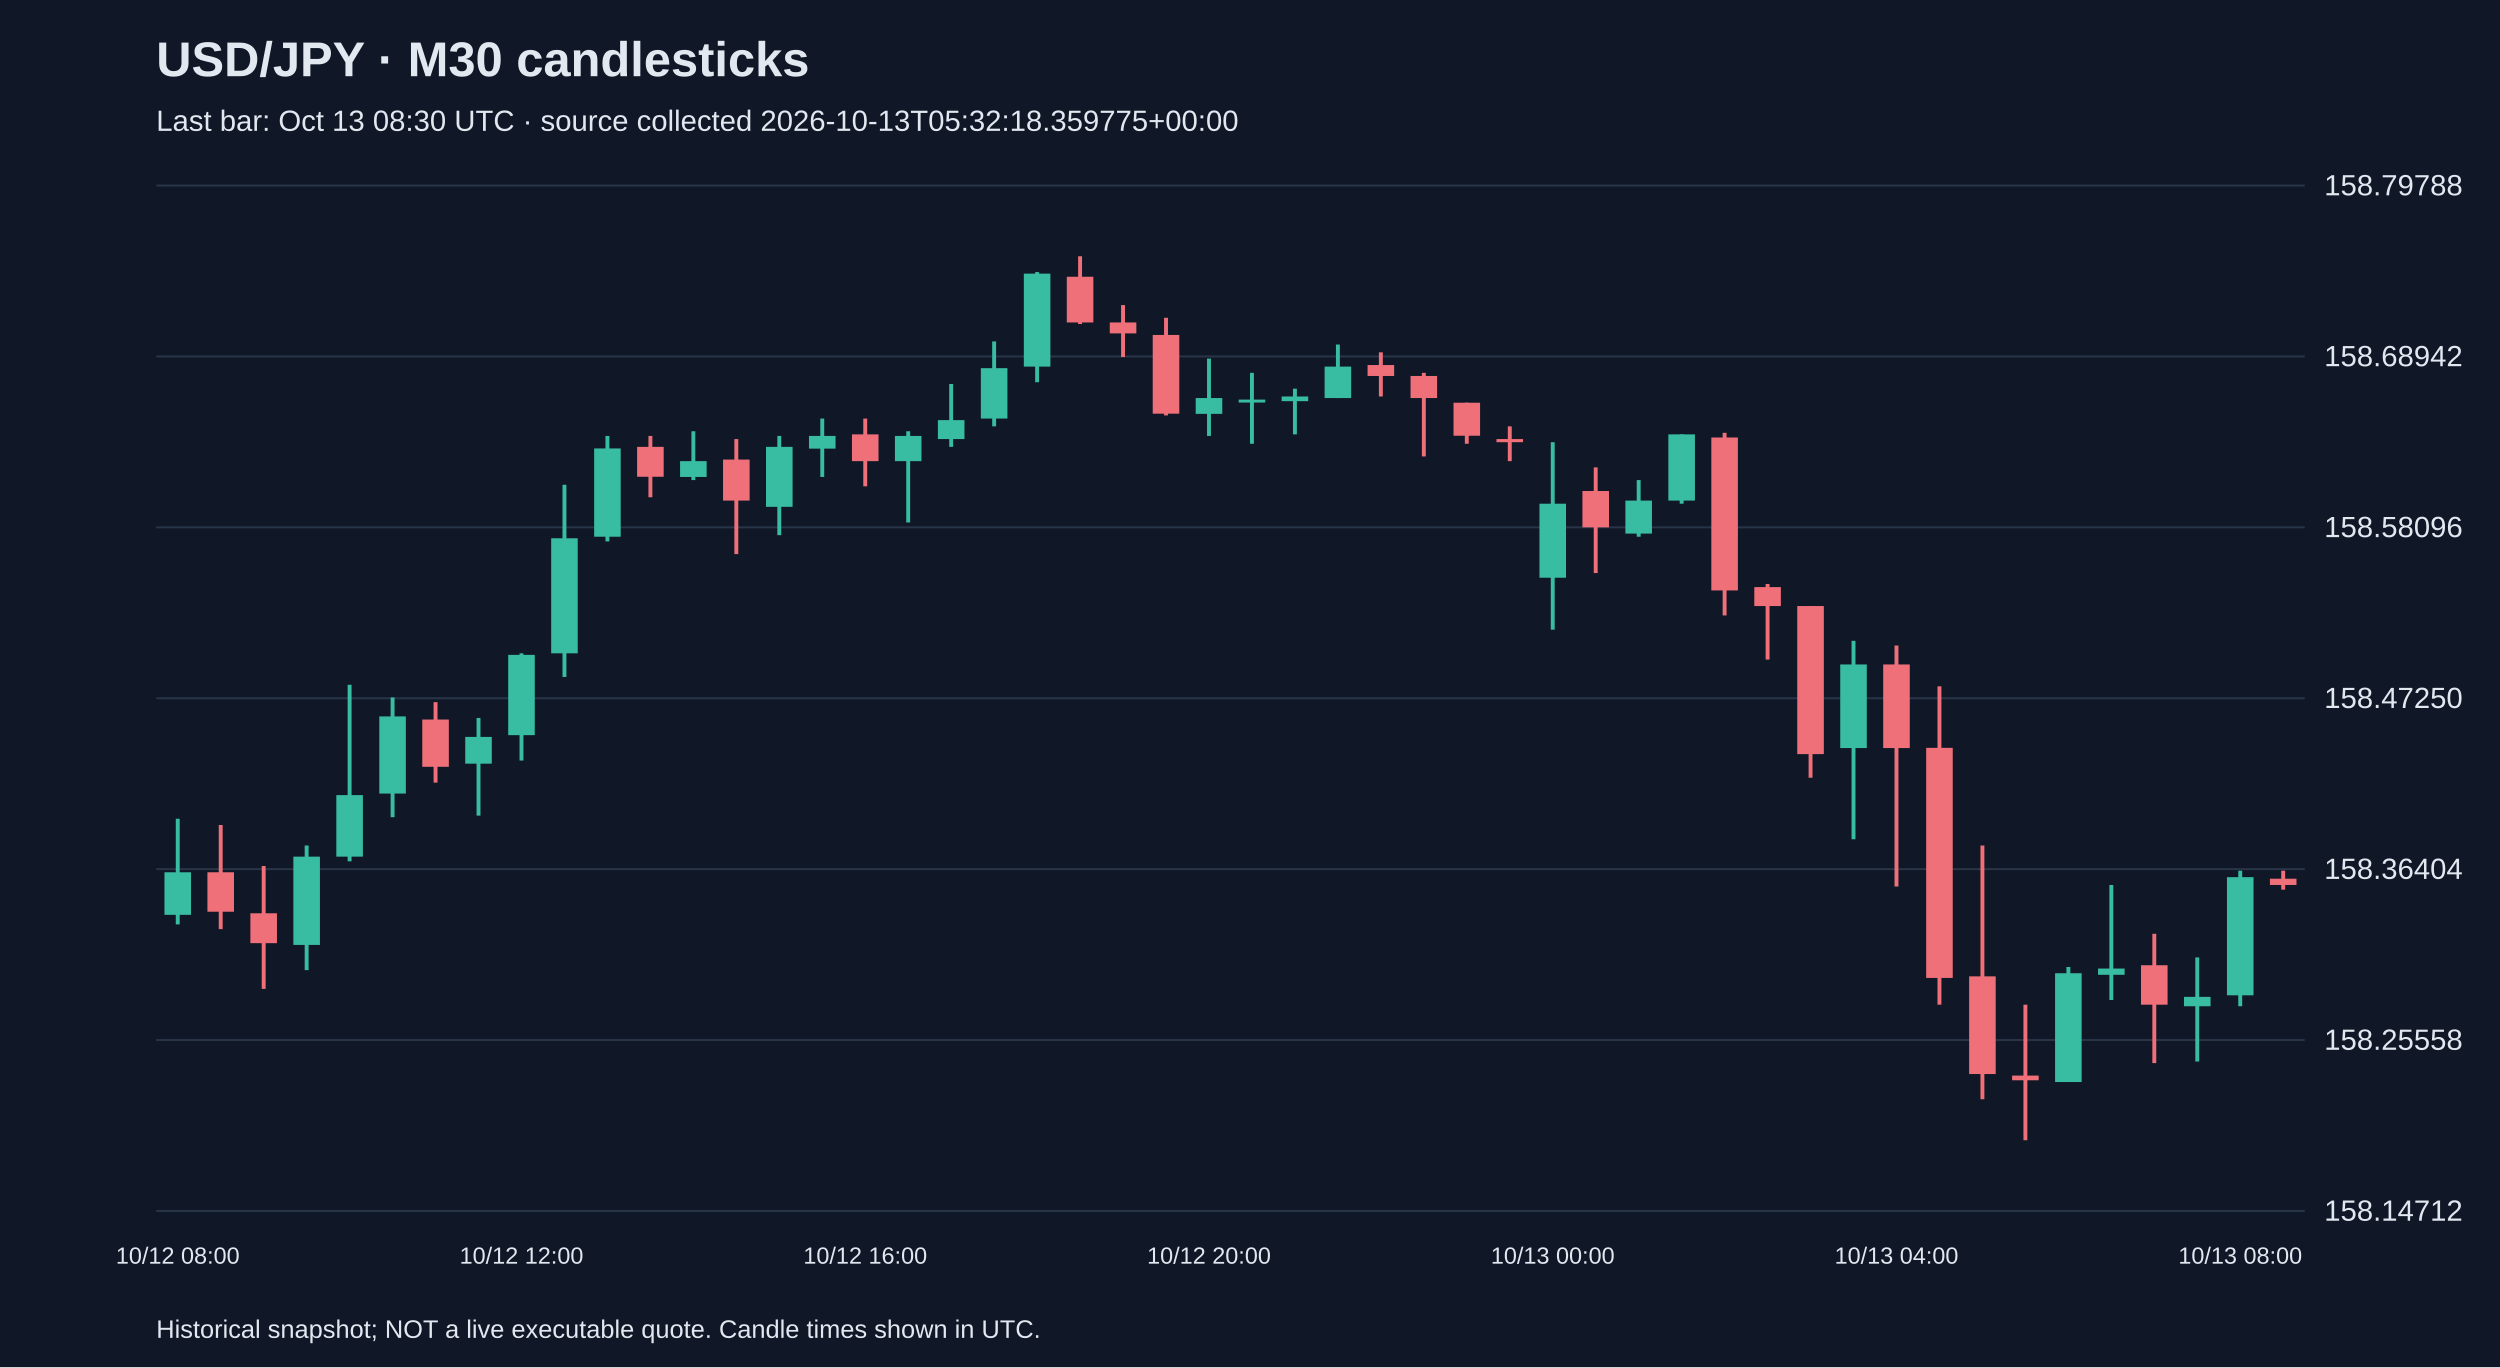
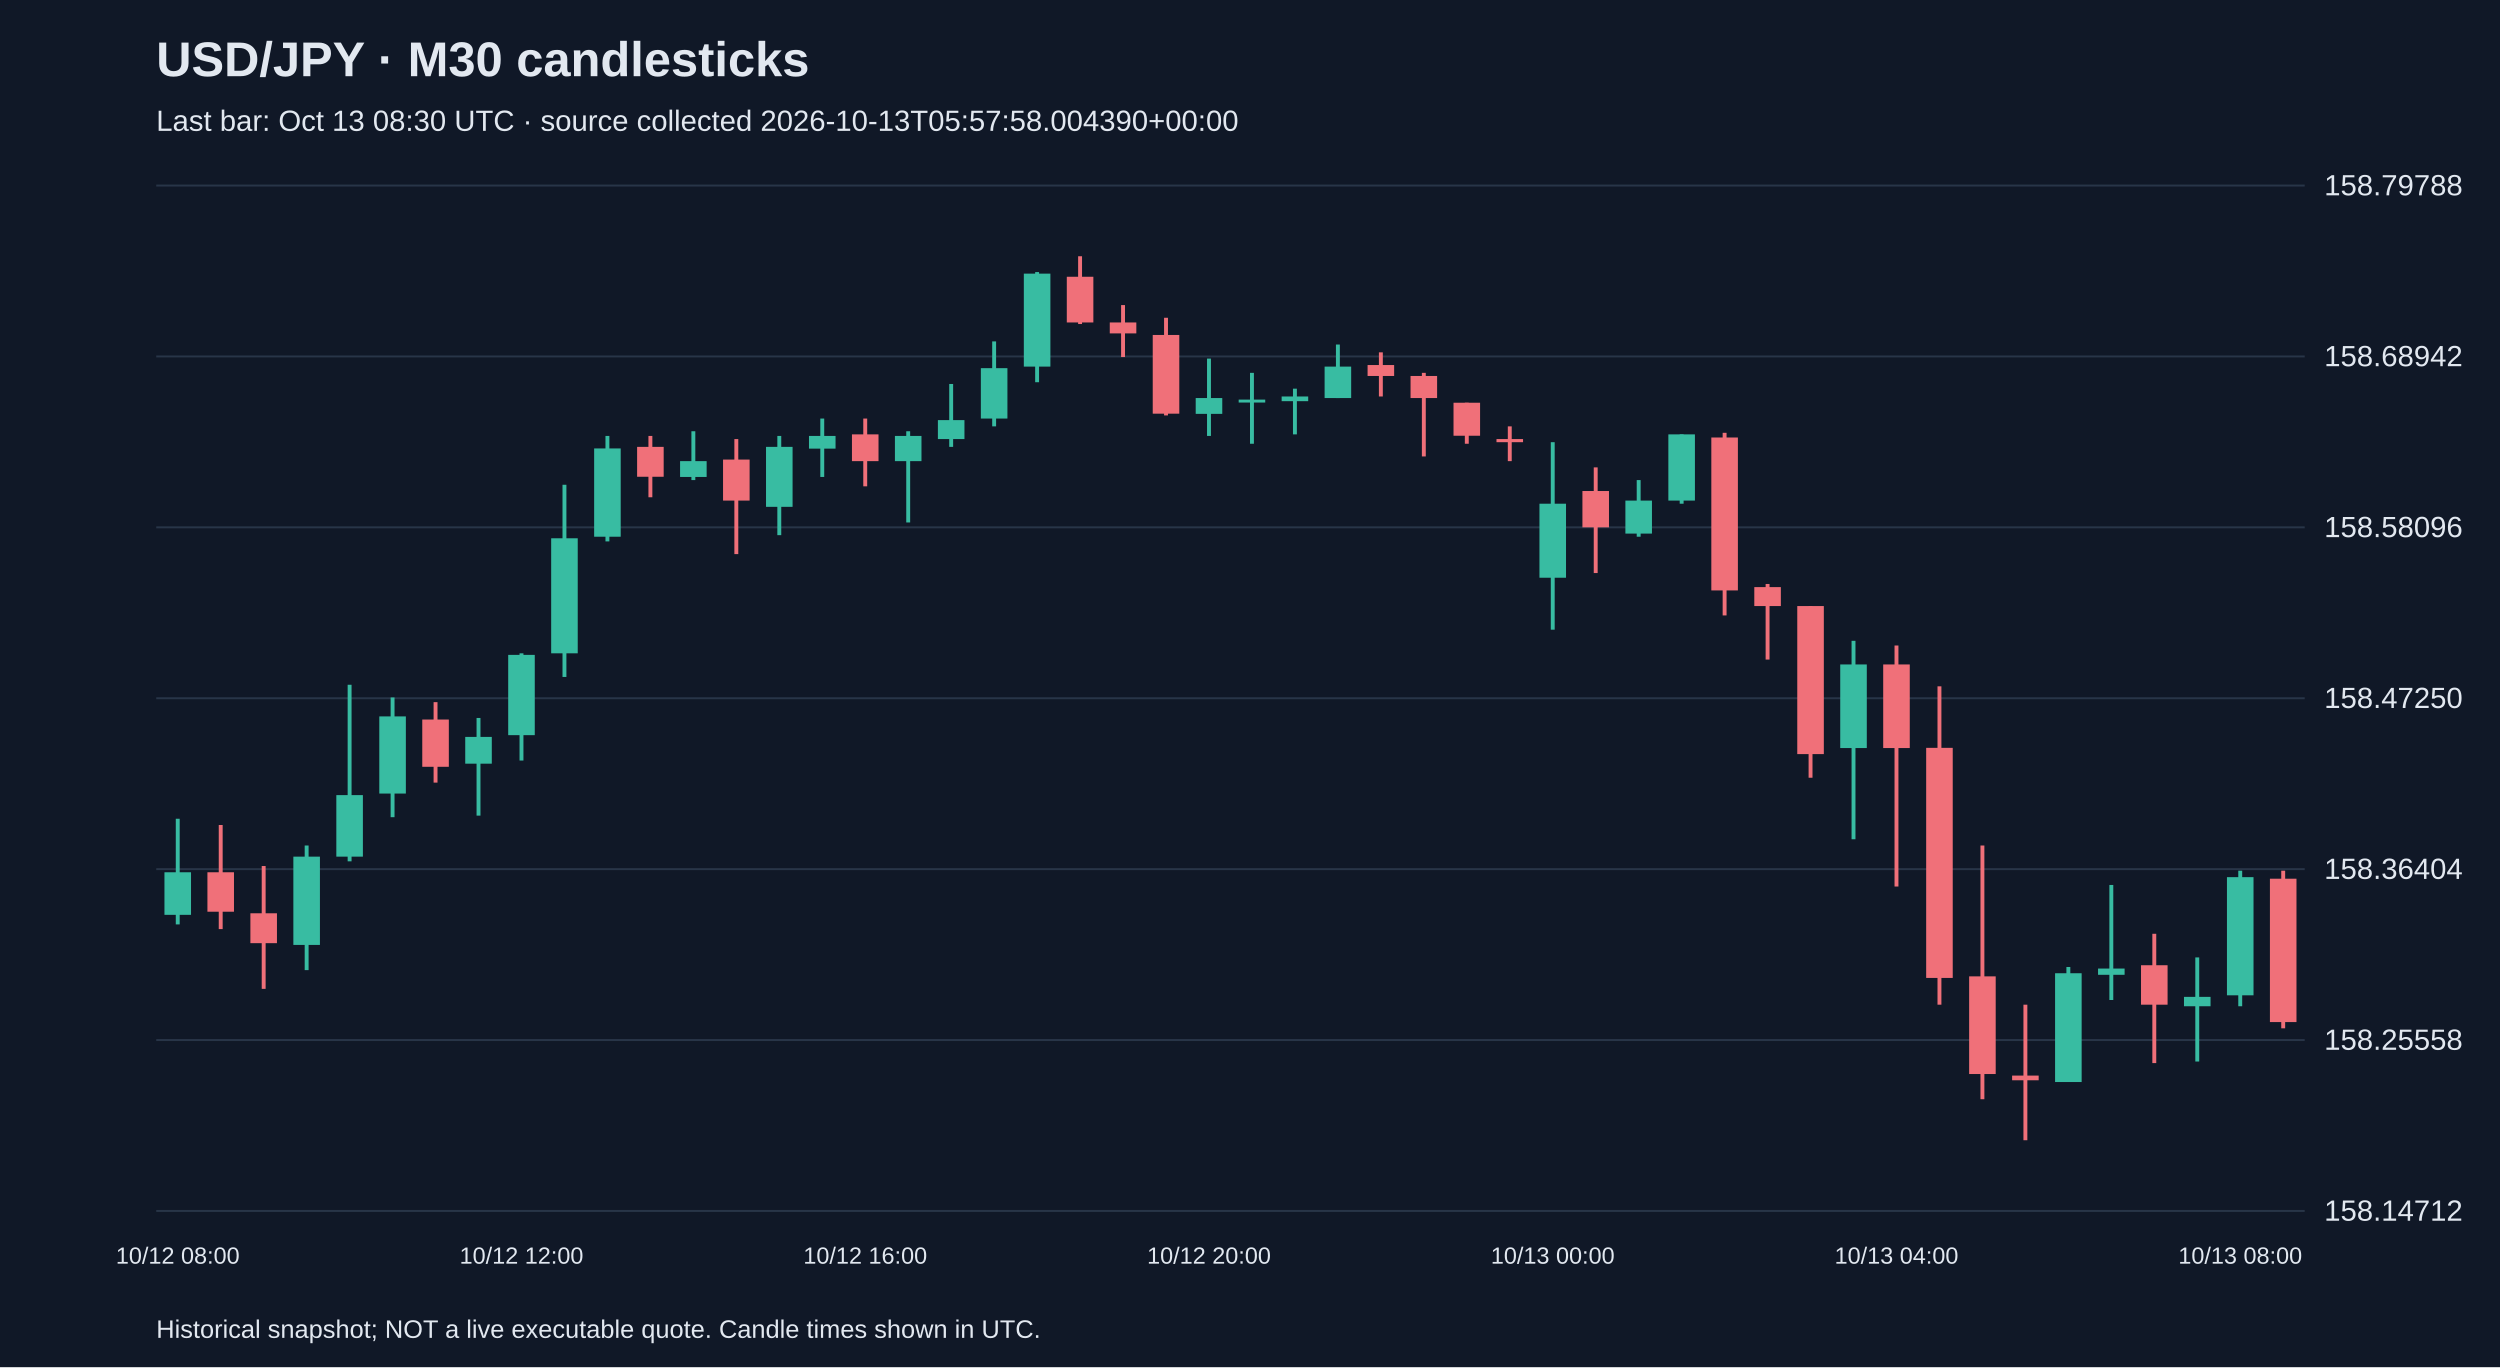
<svg xmlns="http://www.w3.org/2000/svg" viewBox="0 0 1280 700">
  <rect width="100%" height="100%" fill="#101827" />
  <style>text{font-family:Arial,sans-serif;fill:#e2e8f0}</style>
  <text x="80" y="39" font-size="25" font-weight="bold">USD/JPY · M30 candlesticks</text>
-   <text x="80" y="67" font-size="15" fill="#a6b1c5">Last bar: Oct 13 08:30 UTC · source collected 2026-10-13T05:32:18.359775+00:00</text>
+   <text x="80" y="67" font-size="15" fill="#a6b1c5">Last bar: Oct 13 08:30 UTC · source collected 2026-10-13T05:57:58.004390+00:00</text>
  <line x1="80" y1="620.0" x2="1180" y2="620.0" stroke="#283548" />
  <text x="1190" y="625.0" font-size="15">158.14712</text>
  <line x1="80" y1="532.5" x2="1180" y2="532.5" stroke="#283548" />
  <text x="1190" y="537.5" font-size="15">158.25558</text>
  <line x1="80" y1="445.0" x2="1180" y2="445.0" stroke="#283548" />
  <text x="1190" y="450.0" font-size="15">158.36404</text>
  <line x1="80" y1="357.5" x2="1180" y2="357.5" stroke="#283548" />
  <text x="1190" y="362.5" font-size="15">158.47250</text>
  <line x1="80" y1="270.0" x2="1180" y2="270.0" stroke="#283548" />
  <text x="1190" y="275.0" font-size="15">158.58096</text>
  <line x1="80" y1="182.5" x2="1180" y2="182.5" stroke="#283548" />
  <text x="1190" y="187.5" font-size="15">158.68942</text>
  <line x1="80" y1="95.0" x2="1180" y2="95.0" stroke="#283548" />
  <text x="1190" y="100.0" font-size="15">158.79788</text>
  <line x1="91.0" y1="419.2" x2="91.0" y2="473.3" stroke="#38bca2" stroke-width="2" />
  <rect x="84.2" y="446.6" width="13.6" height="21.8" fill="#38bca2" />
  <text x="91.0" y="647" text-anchor="middle" font-size="12">10/12 08:00</text>
  <line x1="113.0" y1="422.4" x2="113.0" y2="475.7" stroke="#f07079" stroke-width="2" />
  <rect x="106.2" y="446.6" width="13.6" height="20.2" fill="#f07079" />
  <line x1="135.0" y1="443.4" x2="135.0" y2="506.3" stroke="#f07079" stroke-width="2" />
  <rect x="128.2" y="467.6" width="13.6" height="15.3" fill="#f07079" />
  <line x1="157.0" y1="432.9" x2="157.0" y2="496.7" stroke="#38bca2" stroke-width="2" />
  <rect x="150.2" y="438.6" width="13.6" height="45.2" fill="#38bca2" />
  <line x1="179.0" y1="350.6" x2="179.0" y2="441.0" stroke="#38bca2" stroke-width="2" />
  <rect x="172.2" y="407.1" width="13.6" height="31.5" fill="#38bca2" />
  <line x1="201.0" y1="357.1" x2="201.0" y2="418.4" stroke="#38bca2" stroke-width="2" />
  <rect x="194.2" y="366.8" width="13.6" height="39.5" fill="#38bca2" />
  <line x1="223.0" y1="359.5" x2="223.0" y2="400.7" stroke="#f07079" stroke-width="2" />
  <rect x="216.2" y="368.4" width="13.6" height="24.2" fill="#f07079" />
  <line x1="245.0" y1="367.6" x2="245.0" y2="417.6" stroke="#38bca2" stroke-width="2" />
  <rect x="238.2" y="377.3" width="13.6" height="13.7" fill="#38bca2" />
  <line x1="267.0" y1="334.5" x2="267.0" y2="389.4" stroke="#38bca2" stroke-width="2" />
  <rect x="260.2" y="335.3" width="13.6" height="41.1" fill="#38bca2" />
  <text x="267.0" y="647" text-anchor="middle" font-size="12">10/12 12:00</text>
  <line x1="289.0" y1="248.2" x2="289.0" y2="346.6" stroke="#38bca2" stroke-width="2" />
  <rect x="282.2" y="275.6" width="13.6" height="58.9" fill="#38bca2" />
  <line x1="311.0" y1="223.2" x2="311.0" y2="277.2" stroke="#38bca2" stroke-width="2" />
  <rect x="304.2" y="229.6" width="13.6" height="45.2" fill="#38bca2" />
  <line x1="333.0" y1="223.2" x2="333.0" y2="254.6" stroke="#f07079" stroke-width="2" />
  <rect x="326.2" y="228.8" width="13.6" height="15.3" fill="#f07079" />
  <line x1="355.0" y1="220.8" x2="355.0" y2="245.8" stroke="#38bca2" stroke-width="2" />
  <rect x="348.2" y="236.1" width="13.6" height="8.1" fill="#38bca2" />
  <line x1="377.0" y1="224.8" x2="377.0" y2="283.7" stroke="#f07079" stroke-width="2" />
  <rect x="370.2" y="235.3" width="13.6" height="21.0" fill="#f07079" />
  <line x1="399.0" y1="223.2" x2="399.0" y2="274.0" stroke="#38bca2" stroke-width="2" />
  <rect x="392.2" y="228.8" width="13.6" height="30.7" fill="#38bca2" />
  <line x1="421.0" y1="214.3" x2="421.0" y2="244.2" stroke="#38bca2" stroke-width="2" />
  <rect x="414.2" y="223.2" width="13.6" height="6.5" fill="#38bca2" />
  <line x1="443.0" y1="214.3" x2="443.0" y2="249.0" stroke="#f07079" stroke-width="2" />
  <rect x="436.2" y="222.4" width="13.6" height="13.7" fill="#f07079" />
  <text x="443.0" y="647" text-anchor="middle" font-size="12">10/12 16:00</text>
  <line x1="465.0" y1="220.8" x2="465.0" y2="267.5" stroke="#38bca2" stroke-width="2" />
  <rect x="458.2" y="223.2" width="13.6" height="12.9" fill="#38bca2" />
  <line x1="487.0" y1="196.6" x2="487.0" y2="228.8" stroke="#38bca2" stroke-width="2" />
  <rect x="480.2" y="215.1" width="13.6" height="9.7" fill="#38bca2" />
  <line x1="509.0" y1="174.8" x2="509.0" y2="218.3" stroke="#38bca2" stroke-width="2" />
  <rect x="502.2" y="188.5" width="13.6" height="25.8" fill="#38bca2" />
  <line x1="531.0" y1="139.3" x2="531.0" y2="195.7" stroke="#38bca2" stroke-width="2" />
  <rect x="524.2" y="140.1" width="13.6" height="47.6" fill="#38bca2" />
  <line x1="553.0" y1="131.2" x2="553.0" y2="165.9" stroke="#f07079" stroke-width="2" />
  <rect x="546.2" y="141.7" width="13.6" height="23.4" fill="#f07079" />
  <line x1="575.0" y1="156.2" x2="575.0" y2="182.8" stroke="#f07079" stroke-width="2" />
  <rect x="568.2" y="165.1" width="13.6" height="5.6" fill="#f07079" />
  <line x1="597.0" y1="162.7" x2="597.0" y2="212.7" stroke="#f07079" stroke-width="2" />
  <rect x="590.2" y="171.5" width="13.6" height="40.3" fill="#f07079" />
  <line x1="619.0" y1="183.6" x2="619.0" y2="223.2" stroke="#38bca2" stroke-width="2" />
  <rect x="612.2" y="203.8" width="13.6" height="8.1" fill="#38bca2" />
  <text x="619.0" y="647" text-anchor="middle" font-size="12">10/12 20:00</text>
  <line x1="641.0" y1="190.9" x2="641.0" y2="227.2" stroke="#38bca2" stroke-width="2" />
  <rect x="634.2" y="204.6" width="13.6" height="1.5" fill="#38bca2" />
  <line x1="663.0" y1="199.0" x2="663.0" y2="222.4" stroke="#38bca2" stroke-width="2" />
  <rect x="656.2" y="203.0" width="13.6" height="2.4" fill="#38bca2" />
  <line x1="685.0" y1="176.4" x2="685.0" y2="203.8" stroke="#38bca2" stroke-width="2" />
  <rect x="678.2" y="187.7" width="13.6" height="16.1" fill="#38bca2" />
  <line x1="707.0" y1="180.4" x2="707.0" y2="203.0" stroke="#f07079" stroke-width="2" />
  <rect x="700.2" y="186.9" width="13.6" height="5.6" fill="#f07079" />
  <line x1="729.0" y1="190.9" x2="729.0" y2="233.7" stroke="#f07079" stroke-width="2" />
  <rect x="722.2" y="192.5" width="13.6" height="11.3" fill="#f07079" />
  <line x1="751.0" y1="206.2" x2="751.0" y2="227.2" stroke="#f07079" stroke-width="2" />
  <rect x="744.2" y="206.2" width="13.6" height="16.9" fill="#f07079" />
  <line x1="773.0" y1="218.3" x2="773.0" y2="236.1" stroke="#f07079" stroke-width="2" />
  <rect x="766.2" y="224.8" width="13.6" height="1.6" fill="#f07079" />
  <line x1="795.0" y1="226.4" x2="795.0" y2="322.4" stroke="#38bca2" stroke-width="2" />
  <rect x="788.2" y="257.9" width="13.6" height="37.9" fill="#38bca2" />
  <text x="795.0" y="647" text-anchor="middle" font-size="12">10/13 00:00</text>
  <line x1="817.0" y1="239.3" x2="817.0" y2="293.4" stroke="#f07079" stroke-width="2" />
  <rect x="810.2" y="251.4" width="13.6" height="18.6" fill="#f07079" />
  <line x1="839.0" y1="245.8" x2="839.0" y2="274.8" stroke="#38bca2" stroke-width="2" />
  <rect x="832.2" y="256.3" width="13.6" height="16.9" fill="#38bca2" />
  <line x1="861.0" y1="222.4" x2="861.0" y2="257.9" stroke="#38bca2" stroke-width="2" />
  <rect x="854.2" y="222.4" width="13.6" height="33.9" fill="#38bca2" />
  <line x1="883.0" y1="221.6" x2="883.0" y2="315.1" stroke="#f07079" stroke-width="2" />
  <rect x="876.2" y="224.0" width="13.6" height="78.3" fill="#f07079" />
  <line x1="905.0" y1="299.0" x2="905.0" y2="337.7" stroke="#f07079" stroke-width="2" />
  <rect x="898.2" y="300.6" width="13.6" height="9.7" fill="#f07079" />
  <line x1="927.0" y1="310.3" x2="927.0" y2="398.2" stroke="#f07079" stroke-width="2" />
  <rect x="920.2" y="310.3" width="13.6" height="75.8" fill="#f07079" />
  <line x1="949.0" y1="328.1" x2="949.0" y2="429.7" stroke="#38bca2" stroke-width="2" />
  <rect x="942.2" y="340.2" width="13.6" height="42.8" fill="#38bca2" />
  <line x1="971.0" y1="330.5" x2="971.0" y2="453.9" stroke="#f07079" stroke-width="2" />
  <rect x="964.2" y="340.2" width="13.6" height="42.8" fill="#f07079" />
  <text x="971.0" y="647" text-anchor="middle" font-size="12">10/13 04:00</text>
  <line x1="993.0" y1="351.4" x2="993.0" y2="514.4" stroke="#f07079" stroke-width="2" />
  <rect x="986.2" y="382.9" width="13.6" height="117.8" fill="#f07079" />
  <line x1="1015.0" y1="432.9" x2="1015.0" y2="562.8" stroke="#f07079" stroke-width="2" />
  <rect x="1008.2" y="499.9" width="13.6" height="50.0" fill="#f07079" />
  <line x1="1037.0" y1="514.4" x2="1037.0" y2="583.8" stroke="#f07079" stroke-width="2" />
  <rect x="1030.2" y="550.7" width="13.6" height="2.4" fill="#f07079" />
  <line x1="1059.0" y1="495.1" x2="1059.0" y2="553.9" stroke="#38bca2" stroke-width="2" />
  <rect x="1052.2" y="498.3" width="13.6" height="55.7" fill="#38bca2" />
  <line x1="1081.0" y1="453.1" x2="1081.0" y2="512.0" stroke="#38bca2" stroke-width="2" />
  <rect x="1074.2" y="495.9" width="13.6" height="3.2" fill="#38bca2" />
  <line x1="1103.0" y1="478.1" x2="1103.0" y2="544.3" stroke="#f07079" stroke-width="2" />
  <rect x="1096.2" y="494.2" width="13.6" height="20.2" fill="#f07079" />
  <line x1="1125.0" y1="490.2" x2="1125.0" y2="543.5" stroke="#38bca2" stroke-width="2" />
  <rect x="1118.2" y="510.4" width="13.6" height="4.8" fill="#38bca2" />
  <line x1="1147.0" y1="445.8" x2="1147.0" y2="515.2" stroke="#38bca2" stroke-width="2" />
  <rect x="1140.2" y="449.1" width="13.6" height="60.5" fill="#38bca2" />
  <text x="1147.0" y="647" text-anchor="middle" font-size="12">10/13 08:00</text>
-   <line x1="1169.0" y1="445.8" x2="1169.0" y2="455.5" stroke="#f07079" stroke-width="2" />
-   <rect x="1162.2" y="449.9" width="13.6" height="3.2" fill="#f07079" />
+   <line x1="1169.0" y1="445.8" x2="1169.0" y2="526.5" stroke="#f07079" stroke-width="2" />
+   <rect x="1162.2" y="449.9" width="13.6" height="73.4" fill="#f07079" />
  <text x="80" y="685" font-size="13">Historical snapshot; NOT a live executable quote. Candle times shown in UTC.</text>
</svg>
